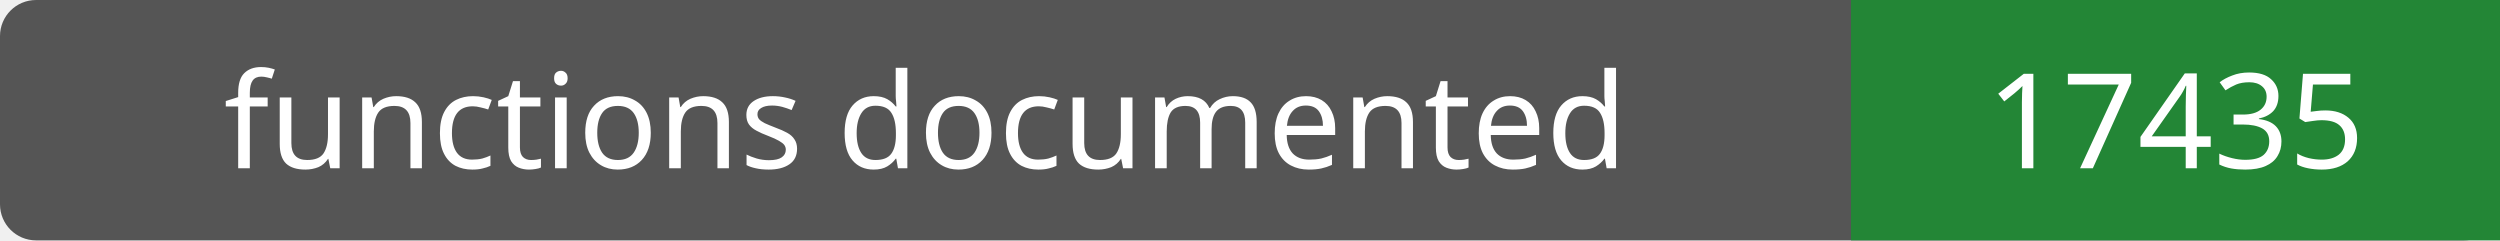
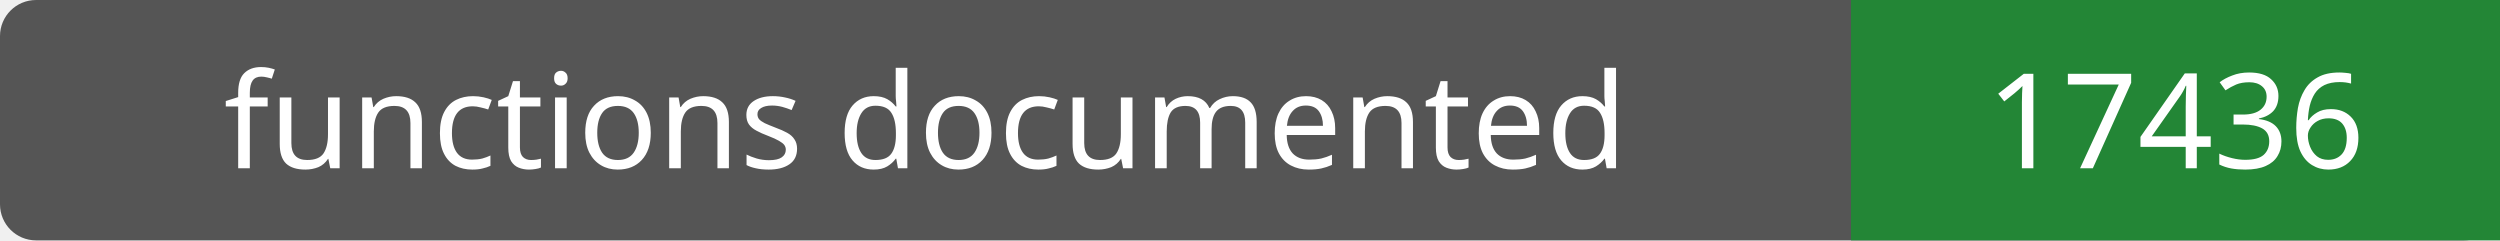
- <svg xmlns="http://www.w3.org/2000/svg" width="208" height="20" role="img" aria-label="functions documented: 17435">
+ <svg xmlns="http://www.w3.org/2000/svg" width="208" height="20" role="img" aria-label="functions documented: 17436">
  <rect width="208" height="20" rx="3" fill="#555" />
  <path fill="#238636" d="M154 0h54v20H154z" />
  <g fill="#fff" text-anchor="middle" font-family="Verdana,sans-serif" font-size="11">
    <text x="77.0" y="14">functions documented</text>
-     <text x="181.0" y="14">17435</text>
+     <text x="181.0" y="14">17436</text>
  </g>
</svg>
